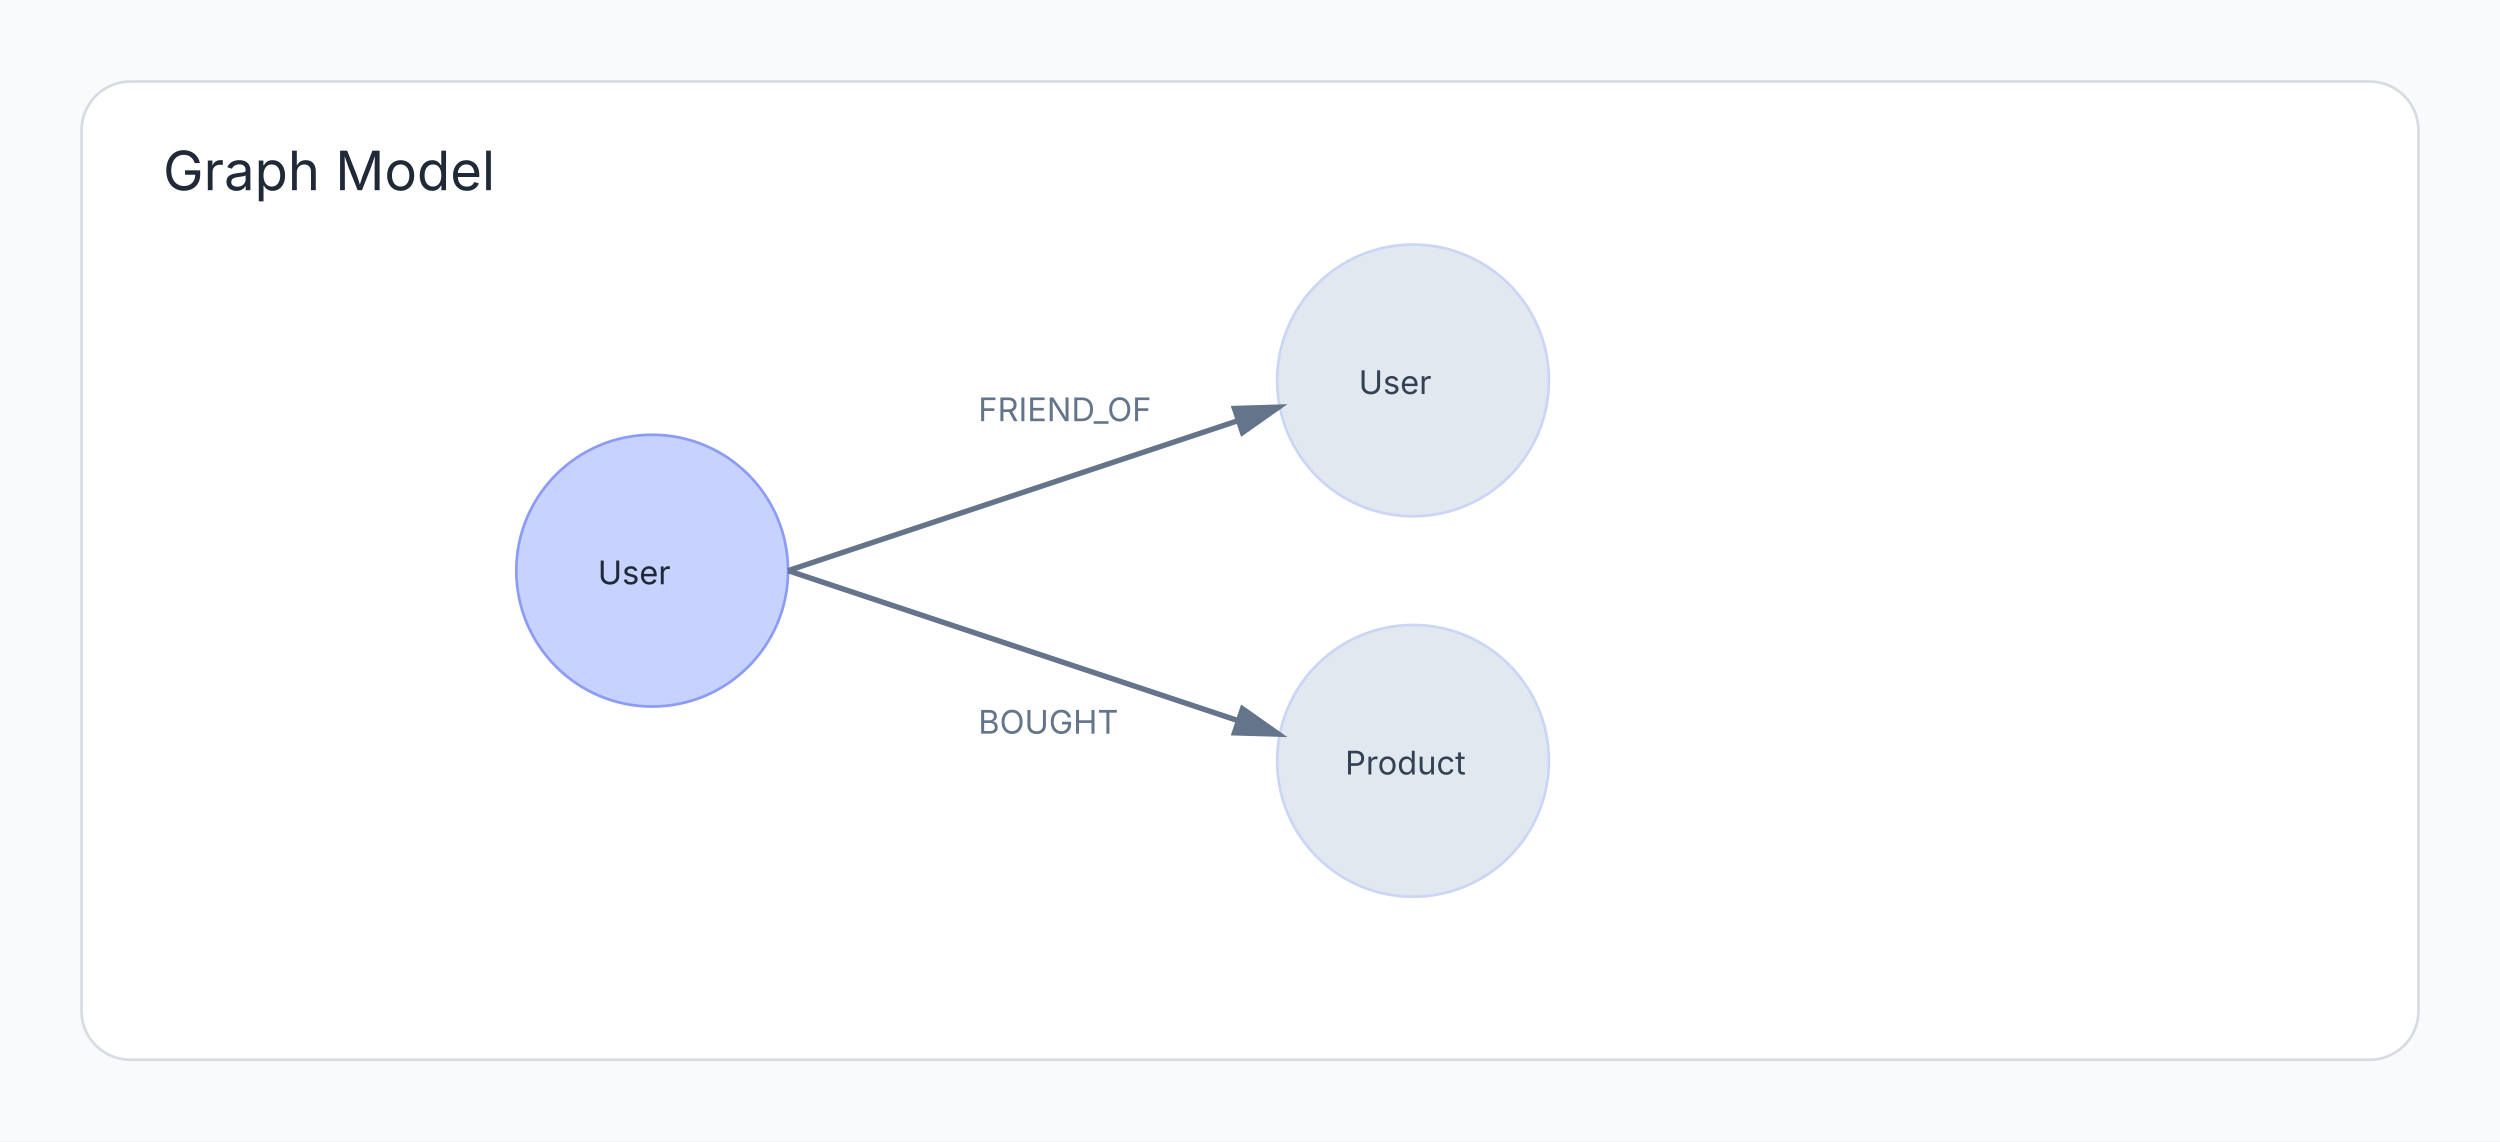
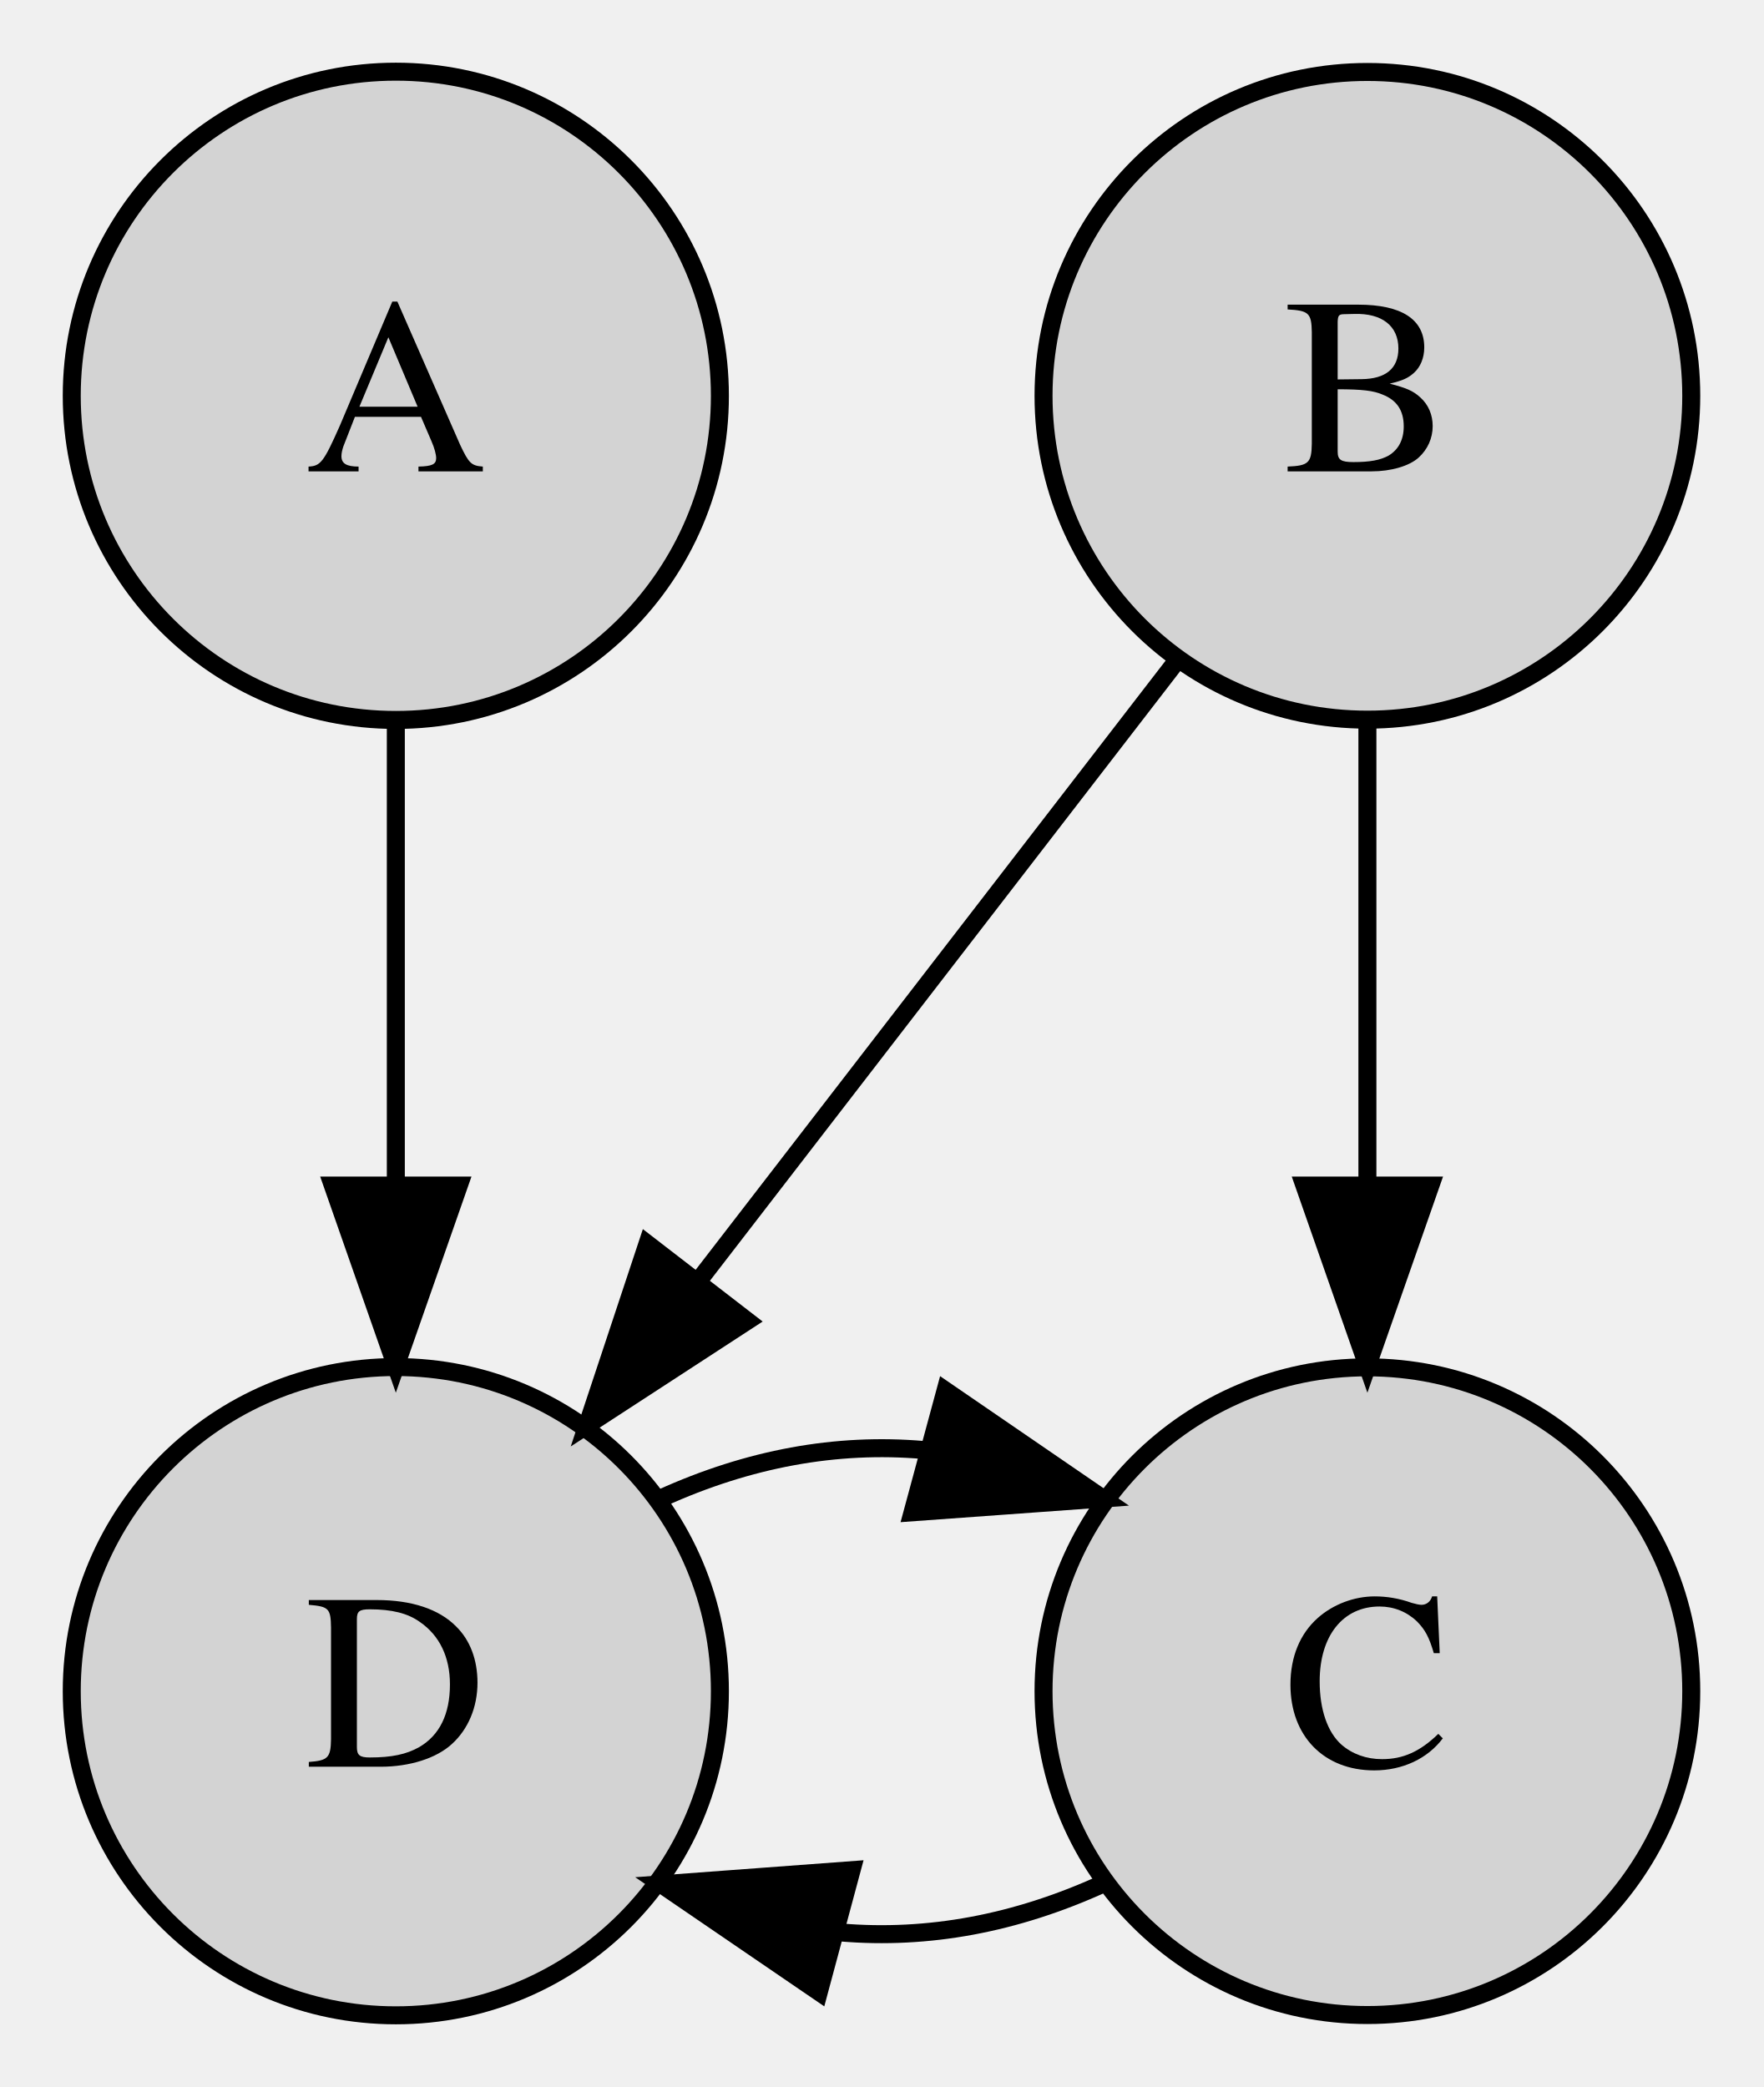
- <svg xmlns="http://www.w3.org/2000/svg" width="920" height="420" viewBox="0 0 920 420">
-   <rect width="920" height="420" fill="#f8fafc" />
-   <rect x="30" y="30" width="860" height="360" rx="18" fill="#ffffff" stroke="#d7dbe2" />
-   <text x="60" y="70" font-family="Inter, Arial, sans-serif" font-size="20" fill="#1f2937">Graph Model</text>
-   <circle cx="240" cy="210" r="50" fill="#c7d2fe" stroke="#8b9cf6" />
-   <text x="220" y="215" font-family="Inter, Arial, sans-serif" font-size="12" fill="#1f2937">User</text>
-   <circle cx="520" cy="140" r="50" fill="#e2e8f0" stroke="#cbd5f5" />
-   <text x="500" y="145" font-family="Inter, Arial, sans-serif" font-size="12" fill="#334155">User</text>
-   <circle cx="520" cy="280" r="50" fill="#e2e8f0" stroke="#cbd5f5" />
-   <text x="495" y="285" font-family="Inter, Arial, sans-serif" font-size="12" fill="#334155">Product</text>
-   <path d="M290 210 L470 150" stroke="#64748b" stroke-width="2" marker-end="url(#arrow)" />
-   <path d="M290 210 L470 270" stroke="#64748b" stroke-width="2" marker-end="url(#arrow)" />
-   <text x="360" y="155" font-family="Inter, Arial, sans-serif" font-size="12" fill="#64748b">FRIEND_OF</text>
-   <text x="360" y="270" font-family="Inter, Arial, sans-serif" font-size="12" fill="#64748b">BOUGHT</text>
-   <defs>
-     <marker id="arrow" markerWidth="10" markerHeight="10" refX="8" refY="3" orient="auto">
-       <path d="M0,0 L10,3 L0,6 Z" fill="#64748b" />
-     </marker>
-   </defs>
+ <svg xmlns="http://www.w3.org/2000/svg" width="98pt" height="116pt" viewBox="0.00 0.00 98.00 116.00">
+   <g id="graph1" class="graph" transform="scale(1 1) rotate(0) translate(4 112)">
+     <g id="node1" class="node">
+       <ellipse fill="lightgrey" stroke="black" cx="18" cy="-90" rx="18.012" ry="18.016" />
+       <text text-anchor="middle" x="18" y="-85.8" font-family="Times,serif" font-size="14.00">A</text>
+     </g>
+     <g id="node3" class="node">
+       <ellipse fill="lightgrey" stroke="black" cx="18" cy="-18" rx="18.012" ry="18.016" />
+       <text text-anchor="middle" x="18" y="-13.8" font-family="Times,serif" font-size="14.00">D</text>
+     </g>
+     <g id="edge2" class="edge">
+       <path fill="none" stroke="black" d="M18,-71.697C18,-63.983 18,-54.712 18,-46.112" />
+       <polygon fill="black" stroke="black" points="21.5,-46.104 18,-36.104 14.5,-46.104 21.5,-46.104" />
+     </g>
+     <g id="node7" class="node">
+       <ellipse fill="lightgrey" stroke="black" cx="72" cy="-18" rx="18" ry="18" />
+       <text text-anchor="middle" x="72" y="-13.8" font-family="Times,serif" font-size="14.00">C</text>
+     </g>
+     <g id="edge11" class="edge">
+       <path fill="none" stroke="black" d="M32.766,-28.733C37.619,-30.933 42.472,-31.824 47.325,-31.406" />
+       <polygon fill="black" stroke="black" points="48.549,-34.7 57.287,-28.709 46.72,-27.944 48.549,-34.7" />
+     </g>
+     <g id="node4" class="node">
+       <ellipse fill="lightgrey" stroke="black" cx="72" cy="-90" rx="18" ry="18" />
+       <text text-anchor="middle" x="72" y="-85.8" font-family="Times,serif" font-size="14.00">B</text>
+     </g>
+     <g id="edge4" class="edge">
+       <path fill="none" stroke="black" d="M61.331,-75.17C53.787,-65.391 43.519,-52.08 34.871,-40.87" />
+       <polygon fill="black" stroke="black" points="37.526,-38.581 28.646,-32.801 31.983,-42.857 37.526,-38.581" />
+     </g>
+     <g id="edge6" class="edge">
+       <path fill="none" stroke="black" d="M72,-71.697C72,-63.983 72,-54.712 72,-46.112" />
+       <polygon fill="black" stroke="black" points="75.5,-46.104 72,-36.104 68.5,-46.104 75.5,-46.104" />
+     </g>
+     <g id="edge9" class="edge">
+       <path fill="none" stroke="black" d="M57.287,-7.291C52.434,-5.082 47.581,-4.181 42.727,-4.59" />
+       <polygon fill="black" stroke="black" points="41.514,-1.292 32.766,-7.267 43.331,-8.052 41.514,-1.292" />
+     </g>
+   </g>
</svg>
